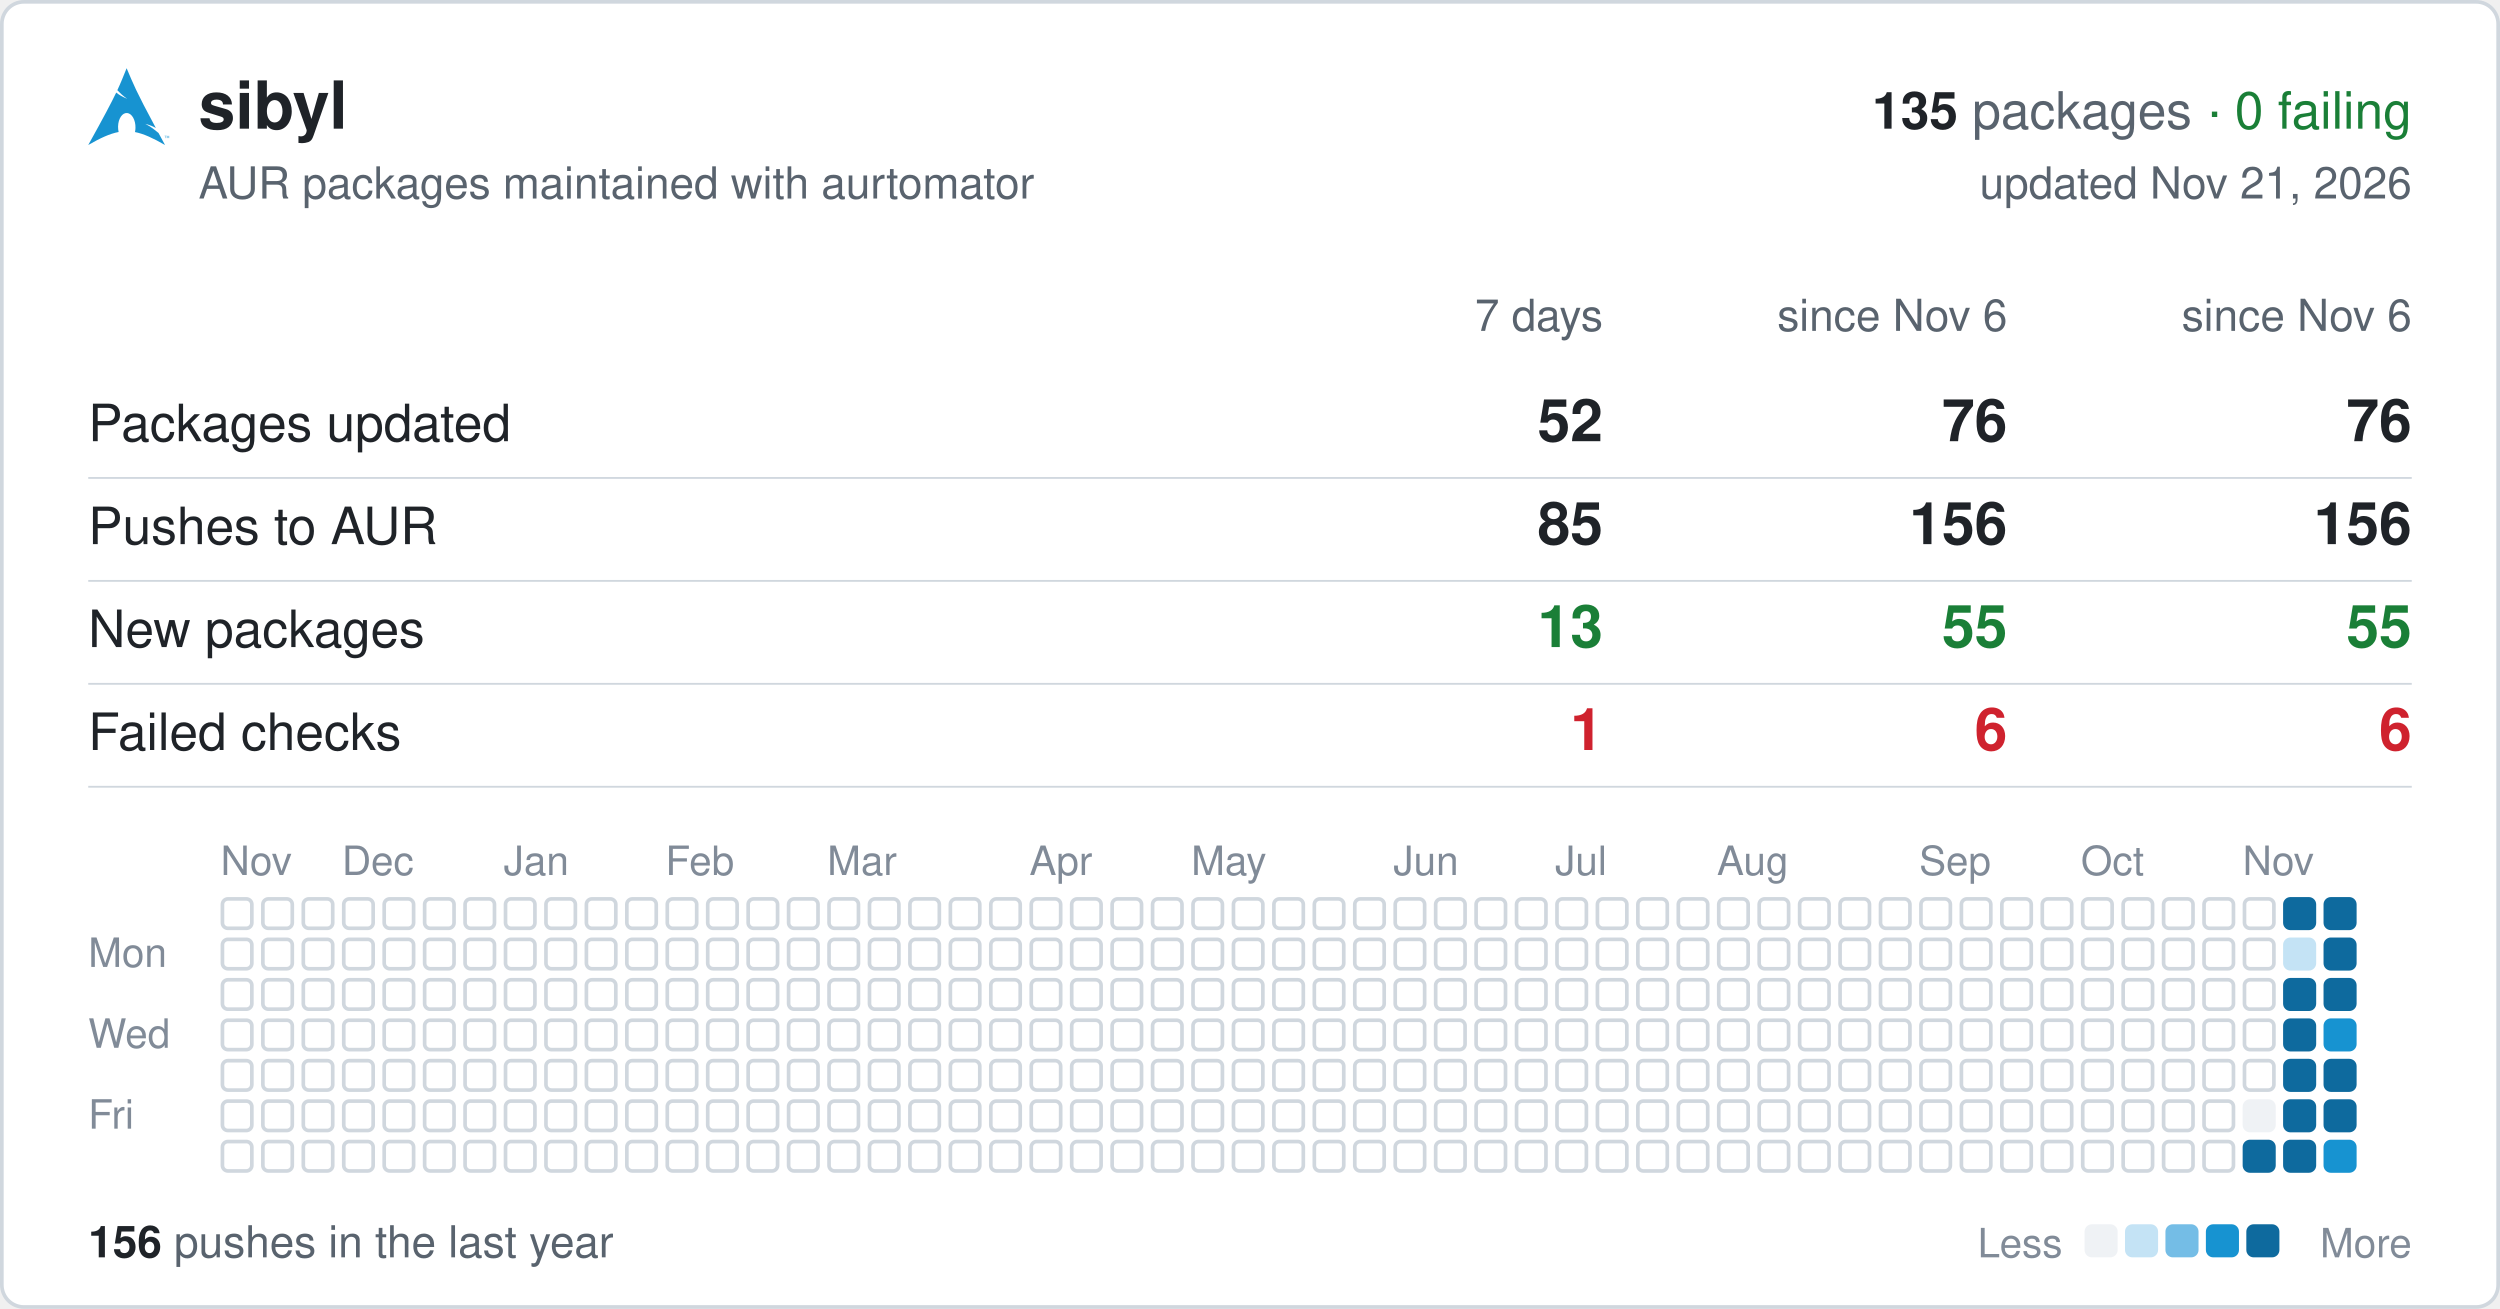
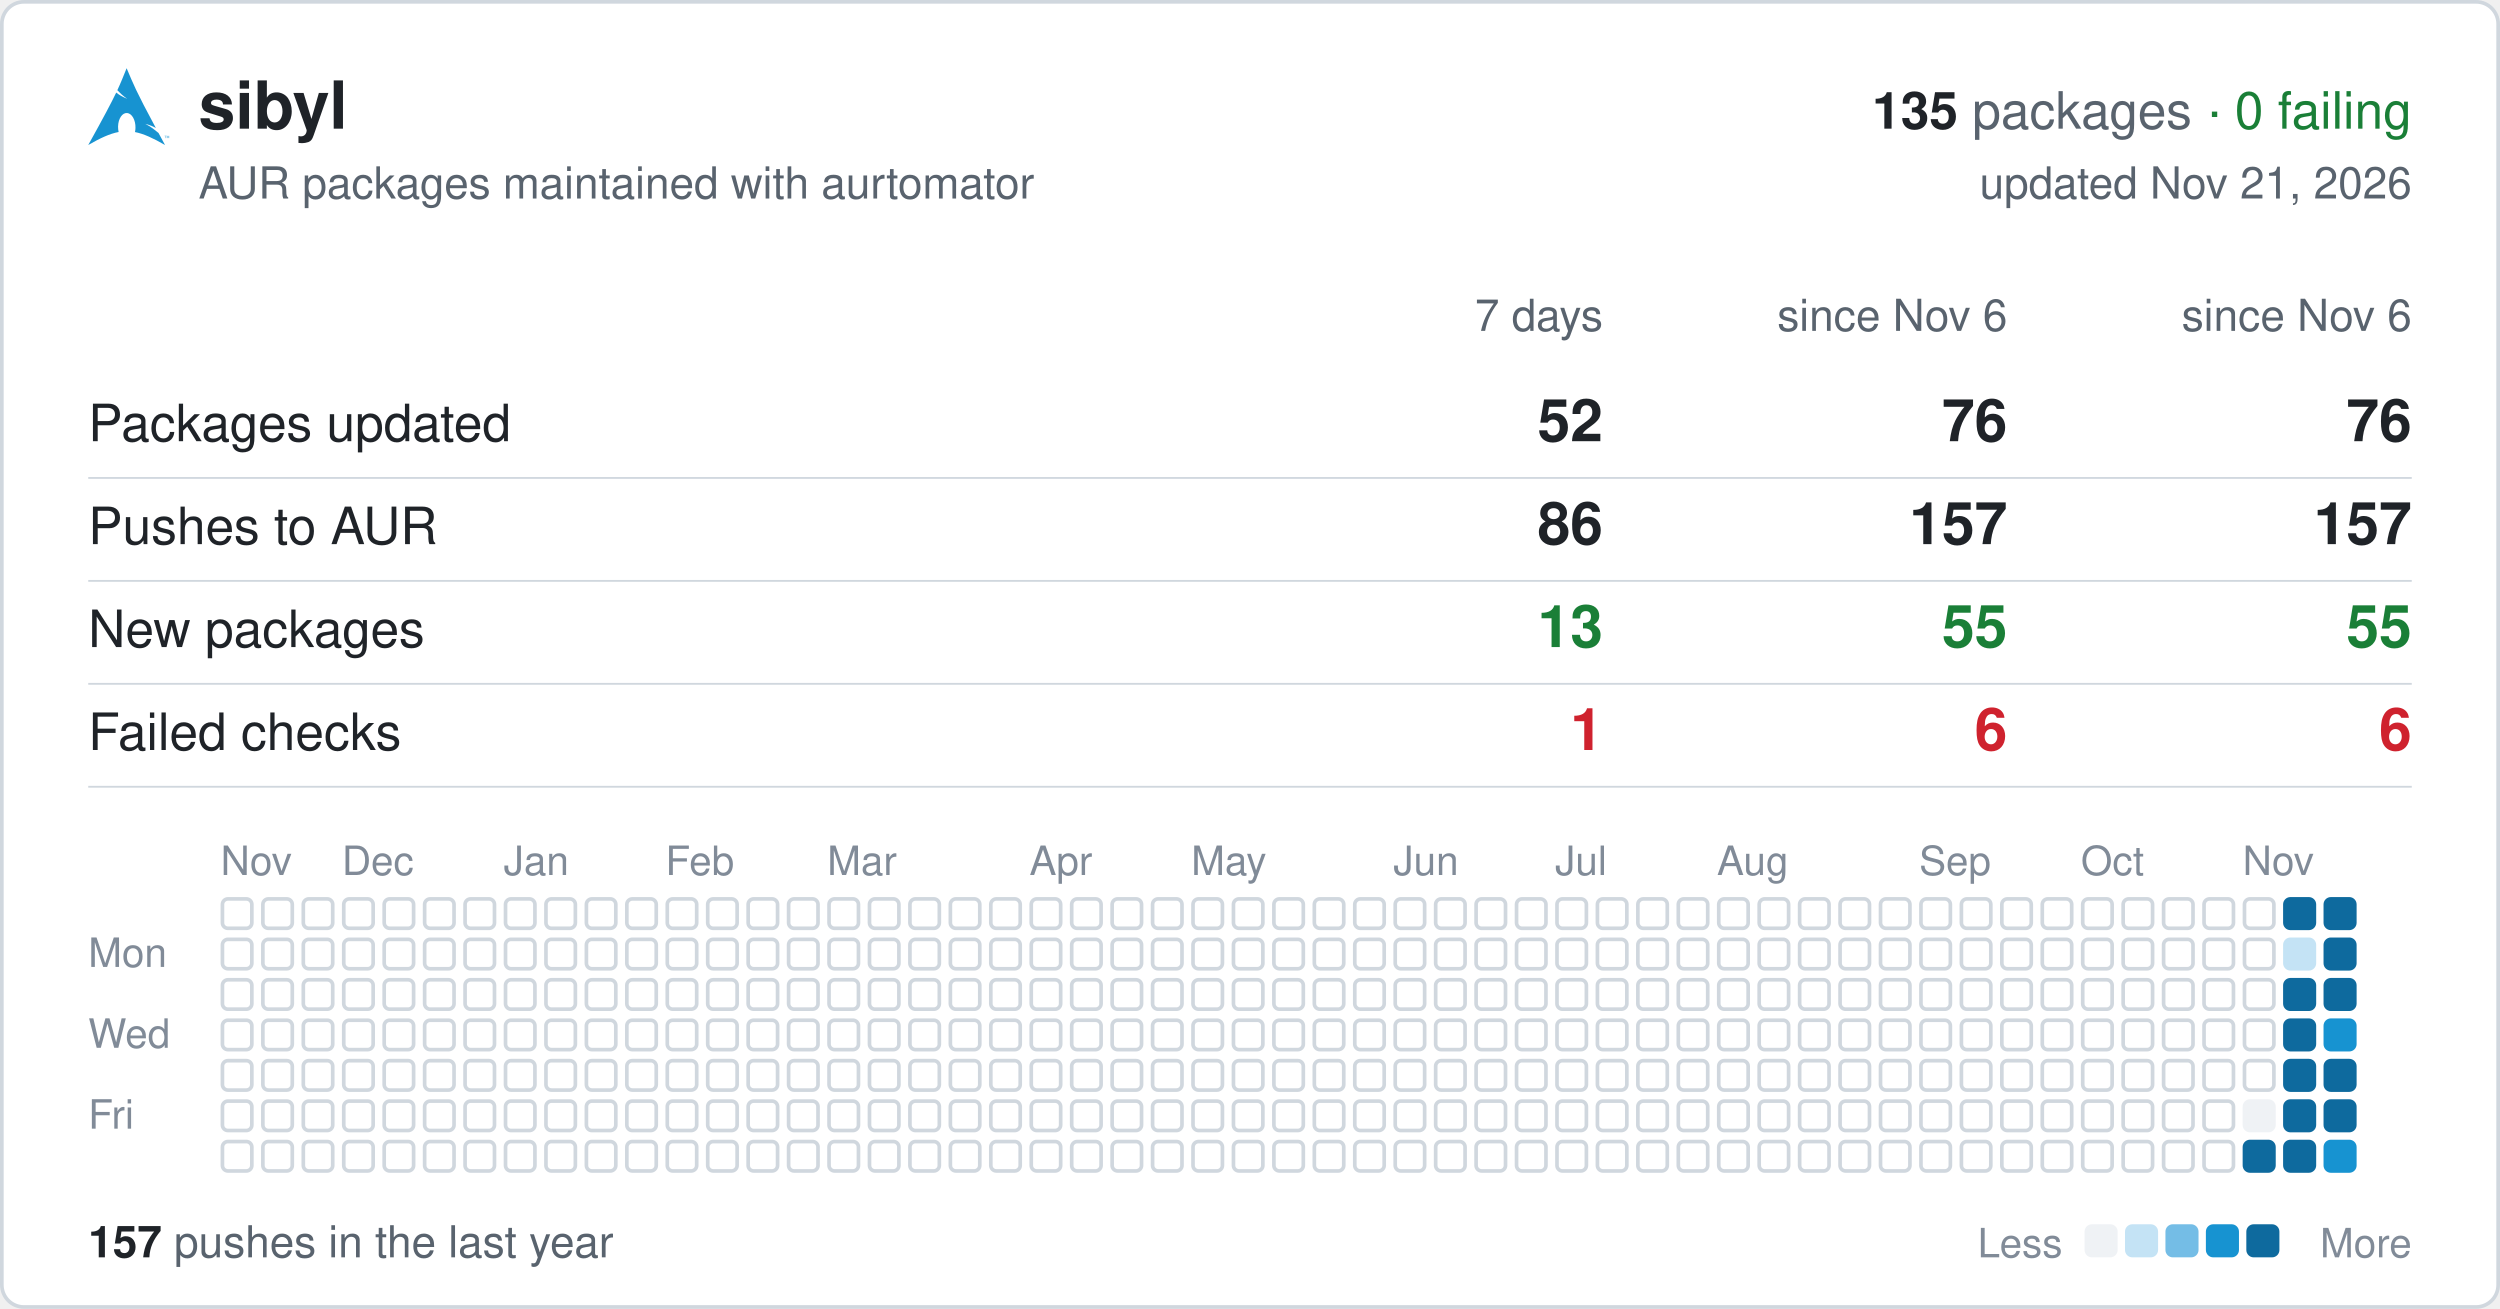
<svg xmlns="http://www.w3.org/2000/svg" width="680" height="356" viewBox="0 0 680 356" font-family="-apple-system,BlinkMacSystemFont,'Segoe UI',Helvetica,Arial,sans-serif">
  <rect x="0.5" y="0.5" width="679" height="355" rx="6" fill="#ffffff" stroke="#d0d7de" />
  <svg x="24" y="18" width="22" height="22" viewBox="0 0 24 24">
    <path fill="#1793d1" d="M11.39.605C10.376 3.092 9.764 4.72 8.635 7.132c.693.734 1.543 1.589 2.923 2.554-1.484-.61-2.496-1.224-3.252-1.86C6.86 10.842 4.596 15.138 0 23.395c3.612-2.085 6.412-3.37 9.021-3.862a6.61 6.61 0 01-.171-1.547l.003-.115c.058-2.315 1.261-4.095 2.687-3.973 1.426.12 2.534 2.096 2.478 4.409a6.52 6.52 0 01-.146 1.243c2.58.505 5.352 1.787 8.914 3.844-.702-1.293-1.33-2.459-1.929-3.57-.943-.73-1.926-1.682-3.933-2.713 1.38.359 2.367.772 3.137 1.234-6.09-11.334-6.582-12.84-8.67-17.74zM22.898 21.36v-.623h-.234v-.084h.562v.084h-.234v.623h.331v-.707h.142l.167.5.034.107a2.26 2.26 0 01.038-.114l.17-.493H24v.707h-.091v-.593l-.206.593h-.084l-.205-.602v.602h-.091" />
  </svg>
  <text x="54" y="35" font-size="18" font-weight="600" fill="#1f2328">sibyl</text>
  <text x="656" y="35" font-size="14" text-anchor="end" fill="#59636e">
    <tspan font-weight="600" fill="#1f2328">135</tspan> packages <tspan fill="#1a7f37">· 0 failing</tspan>
  </text>
  <text x="54" y="54" font-size="12" fill="#59636e">AUR packages maintained with aurtomator</text>
  <text x="656" y="54" font-size="12" text-anchor="end" fill="#59636e">updated Nov 21, 2026</text>
  <text x="436" y="90" font-size="12" text-anchor="end" fill="#59636e">7 days</text>
  <text x="546" y="90" font-size="12" text-anchor="end" fill="#59636e">since Nov 6</text>
  <text x="656" y="90" font-size="12" text-anchor="end" fill="#59636e">since Nov 6</text>
  <text x="24" y="120" font-size="14" fill="#1f2328">Packages updated</text>
  <text x="436" y="120" font-size="16" font-weight="600" text-anchor="end" fill="#1f2328">52</text>
  <text x="546" y="120" font-size="16" font-weight="600" text-anchor="end" fill="#1f2328">76</text>
  <text x="656" y="120" font-size="16" font-weight="600" text-anchor="end" fill="#1f2328">76</text>
  <line x1="24" x2="656" y1="130" y2="130" stroke="#d0d7de" stroke-width="0.5" />
  <text x="24" y="148" font-size="14" fill="#1f2328">Pushes to AUR</text>
-   <text x="436" y="148" font-size="16" font-weight="600" text-anchor="end" fill="#1f2328">85</text>
-   <text x="546" y="148" font-size="16" font-weight="600" text-anchor="end" fill="#1f2328">156</text>
-   <text x="656" y="148" font-size="16" font-weight="600" text-anchor="end" fill="#1f2328">156</text>
+   <text x="436" y="148" font-size="16" font-weight="600" text-anchor="end" fill="#1f2328">86</text>
+   <text x="546" y="148" font-size="16" font-weight="600" text-anchor="end" fill="#1f2328">157</text>
+   <text x="656" y="148" font-size="16" font-weight="600" text-anchor="end" fill="#1f2328">157</text>
  <line x1="24" x2="656" y1="158" y2="158" stroke="#d0d7de" stroke-width="0.5" />
  <text x="24" y="176" font-size="14" fill="#1f2328">New packages</text>
  <text x="436" y="176" font-size="16" font-weight="600" text-anchor="end" fill="#1a7f37">13</text>
  <text x="546" y="176" font-size="16" font-weight="600" text-anchor="end" fill="#1a7f37">55</text>
  <text x="656" y="176" font-size="16" font-weight="600" text-anchor="end" fill="#1a7f37">55</text>
  <line x1="24" x2="656" y1="186" y2="186" stroke="#d0d7de" stroke-width="0.5" />
  <text x="24" y="204" font-size="14" fill="#1f2328">Failed checks</text>
  <text x="436" y="204" font-size="16" font-weight="600" text-anchor="end" fill="#cf222e">1</text>
  <text x="546" y="204" font-size="16" font-weight="600" text-anchor="end" fill="#cf222e">6</text>
  <text x="656" y="204" font-size="16" font-weight="600" text-anchor="end" fill="#cf222e">6</text>
  <line x1="24" x2="656" y1="214" y2="214" stroke="#d0d7de" stroke-width="0.5" />
  <text x="60" y="238" font-size="11" fill="#818b98">Nov</text>
  <text x="93" y="238" font-size="11" fill="#818b98">Dec</text>
  <text x="137" y="238" font-size="11" fill="#818b98">Jan</text>
  <text x="181" y="238" font-size="11" fill="#818b98">Feb</text>
  <text x="225" y="238" font-size="11" fill="#818b98">Mar</text>
  <text x="280" y="238" font-size="11" fill="#818b98">Apr</text>
  <text x="324" y="238" font-size="11" fill="#818b98">May</text>
  <text x="379" y="238" font-size="11" fill="#818b98">Jun</text>
  <text x="423" y="238" font-size="11" fill="#818b98">Jul</text>
  <text x="467" y="238" font-size="11" fill="#818b98">Aug</text>
  <text x="522" y="238" font-size="11" fill="#818b98">Sep</text>
  <text x="566" y="238" font-size="11" fill="#818b98">Oct</text>
  <text x="610" y="238" font-size="11" fill="#818b98">Nov</text>
  <text x="24" y="263" font-size="11" fill="#818b98">Mon</text>
  <text x="24" y="285" font-size="11" fill="#818b98">Wed</text>
  <text x="24" y="307" font-size="11" fill="#818b98">Fri</text>
  <g fill="none" stroke="#d0d7de">
    <rect x="60.5" y="244.5" width="8" height="8" rx="1.5" />
    <rect x="60.5" y="255.5" width="8" height="8" rx="1.5" />
    <rect x="60.5" y="266.5" width="8" height="8" rx="1.5" />
    <rect x="60.5" y="277.5" width="8" height="8" rx="1.5" />
    <rect x="60.5" y="288.5" width="8" height="8" rx="1.5" />
    <rect x="60.5" y="299.5" width="8" height="8" rx="1.5" />
    <rect x="60.5" y="310.5" width="8" height="8" rx="1.5" />
    <rect x="71.5" y="244.5" width="8" height="8" rx="1.5" />
    <rect x="71.5" y="255.5" width="8" height="8" rx="1.5" />
    <rect x="71.5" y="266.5" width="8" height="8" rx="1.5" />
    <rect x="71.5" y="277.5" width="8" height="8" rx="1.5" />
    <rect x="71.5" y="288.5" width="8" height="8" rx="1.5" />
    <rect x="71.5" y="299.5" width="8" height="8" rx="1.5" />
    <rect x="71.5" y="310.5" width="8" height="8" rx="1.5" />
    <rect x="82.5" y="244.5" width="8" height="8" rx="1.5" />
    <rect x="82.5" y="255.5" width="8" height="8" rx="1.5" />
    <rect x="82.5" y="266.5" width="8" height="8" rx="1.5" />
    <rect x="82.5" y="277.5" width="8" height="8" rx="1.5" />
    <rect x="82.5" y="288.5" width="8" height="8" rx="1.5" />
    <rect x="82.5" y="299.5" width="8" height="8" rx="1.5" />
    <rect x="82.5" y="310.5" width="8" height="8" rx="1.5" />
    <rect x="93.5" y="244.5" width="8" height="8" rx="1.5" />
    <rect x="93.5" y="255.5" width="8" height="8" rx="1.5" />
    <rect x="93.5" y="266.5" width="8" height="8" rx="1.5" />
    <rect x="93.5" y="277.5" width="8" height="8" rx="1.5" />
    <rect x="93.5" y="288.5" width="8" height="8" rx="1.5" />
    <rect x="93.5" y="299.5" width="8" height="8" rx="1.5" />
    <rect x="93.5" y="310.5" width="8" height="8" rx="1.5" />
    <rect x="104.5" y="244.5" width="8" height="8" rx="1.5" />
    <rect x="104.5" y="255.5" width="8" height="8" rx="1.5" />
    <rect x="104.5" y="266.5" width="8" height="8" rx="1.5" />
    <rect x="104.5" y="277.5" width="8" height="8" rx="1.5" />
    <rect x="104.5" y="288.5" width="8" height="8" rx="1.5" />
    <rect x="104.5" y="299.5" width="8" height="8" rx="1.5" />
    <rect x="104.5" y="310.5" width="8" height="8" rx="1.5" />
    <rect x="115.5" y="244.5" width="8" height="8" rx="1.5" />
    <rect x="115.5" y="255.5" width="8" height="8" rx="1.5" />
    <rect x="115.5" y="266.5" width="8" height="8" rx="1.5" />
    <rect x="115.5" y="277.5" width="8" height="8" rx="1.5" />
    <rect x="115.5" y="288.5" width="8" height="8" rx="1.5" />
    <rect x="115.5" y="299.5" width="8" height="8" rx="1.5" />
    <rect x="115.5" y="310.5" width="8" height="8" rx="1.5" />
    <rect x="126.5" y="244.5" width="8" height="8" rx="1.5" />
    <rect x="126.5" y="255.5" width="8" height="8" rx="1.5" />
    <rect x="126.5" y="266.5" width="8" height="8" rx="1.5" />
    <rect x="126.5" y="277.5" width="8" height="8" rx="1.5" />
    <rect x="126.5" y="288.5" width="8" height="8" rx="1.5" />
    <rect x="126.5" y="299.5" width="8" height="8" rx="1.5" />
    <rect x="126.5" y="310.5" width="8" height="8" rx="1.5" />
    <rect x="137.5" y="244.5" width="8" height="8" rx="1.5" />
    <rect x="137.5" y="255.5" width="8" height="8" rx="1.5" />
    <rect x="137.5" y="266.5" width="8" height="8" rx="1.5" />
    <rect x="137.5" y="277.5" width="8" height="8" rx="1.5" />
    <rect x="137.5" y="288.5" width="8" height="8" rx="1.5" />
    <rect x="137.5" y="299.5" width="8" height="8" rx="1.5" />
    <rect x="137.5" y="310.5" width="8" height="8" rx="1.5" />
    <rect x="148.5" y="244.5" width="8" height="8" rx="1.5" />
    <rect x="148.5" y="255.5" width="8" height="8" rx="1.5" />
    <rect x="148.5" y="266.5" width="8" height="8" rx="1.5" />
    <rect x="148.5" y="277.5" width="8" height="8" rx="1.5" />
    <rect x="148.5" y="288.5" width="8" height="8" rx="1.5" />
    <rect x="148.5" y="299.5" width="8" height="8" rx="1.5" />
    <rect x="148.5" y="310.5" width="8" height="8" rx="1.5" />
    <rect x="159.5" y="244.5" width="8" height="8" rx="1.5" />
    <rect x="159.5" y="255.5" width="8" height="8" rx="1.5" />
    <rect x="159.5" y="266.5" width="8" height="8" rx="1.5" />
    <rect x="159.5" y="277.5" width="8" height="8" rx="1.5" />
    <rect x="159.5" y="288.5" width="8" height="8" rx="1.5" />
    <rect x="159.5" y="299.5" width="8" height="8" rx="1.5" />
    <rect x="159.5" y="310.5" width="8" height="8" rx="1.5" />
    <rect x="170.5" y="244.5" width="8" height="8" rx="1.5" />
    <rect x="170.5" y="255.5" width="8" height="8" rx="1.5" />
    <rect x="170.5" y="266.5" width="8" height="8" rx="1.5" />
    <rect x="170.5" y="277.5" width="8" height="8" rx="1.5" />
    <rect x="170.5" y="288.5" width="8" height="8" rx="1.5" />
    <rect x="170.5" y="299.5" width="8" height="8" rx="1.5" />
    <rect x="170.5" y="310.5" width="8" height="8" rx="1.5" />
    <rect x="181.5" y="244.5" width="8" height="8" rx="1.5" />
    <rect x="181.5" y="255.5" width="8" height="8" rx="1.5" />
    <rect x="181.5" y="266.5" width="8" height="8" rx="1.5" />
    <rect x="181.5" y="277.5" width="8" height="8" rx="1.5" />
    <rect x="181.5" y="288.5" width="8" height="8" rx="1.5" />
    <rect x="181.5" y="299.5" width="8" height="8" rx="1.5" />
    <rect x="181.5" y="310.5" width="8" height="8" rx="1.5" />
    <rect x="192.5" y="244.5" width="8" height="8" rx="1.5" />
    <rect x="192.5" y="255.5" width="8" height="8" rx="1.5" />
    <rect x="192.5" y="266.5" width="8" height="8" rx="1.5" />
    <rect x="192.5" y="277.5" width="8" height="8" rx="1.5" />
    <rect x="192.5" y="288.5" width="8" height="8" rx="1.5" />
    <rect x="192.5" y="299.5" width="8" height="8" rx="1.5" />
    <rect x="192.5" y="310.5" width="8" height="8" rx="1.5" />
    <rect x="203.5" y="244.5" width="8" height="8" rx="1.5" />
    <rect x="203.5" y="255.5" width="8" height="8" rx="1.5" />
    <rect x="203.5" y="266.5" width="8" height="8" rx="1.5" />
    <rect x="203.5" y="277.5" width="8" height="8" rx="1.5" />
    <rect x="203.5" y="288.5" width="8" height="8" rx="1.5" />
    <rect x="203.5" y="299.5" width="8" height="8" rx="1.5" />
    <rect x="203.5" y="310.5" width="8" height="8" rx="1.5" />
    <rect x="214.5" y="244.5" width="8" height="8" rx="1.5" />
    <rect x="214.5" y="255.5" width="8" height="8" rx="1.5" />
    <rect x="214.5" y="266.5" width="8" height="8" rx="1.5" />
    <rect x="214.5" y="277.5" width="8" height="8" rx="1.5" />
    <rect x="214.5" y="288.5" width="8" height="8" rx="1.5" />
    <rect x="214.5" y="299.5" width="8" height="8" rx="1.5" />
    <rect x="214.5" y="310.5" width="8" height="8" rx="1.5" />
    <rect x="225.5" y="244.5" width="8" height="8" rx="1.5" />
    <rect x="225.5" y="255.5" width="8" height="8" rx="1.5" />
    <rect x="225.5" y="266.5" width="8" height="8" rx="1.5" />
    <rect x="225.5" y="277.5" width="8" height="8" rx="1.5" />
    <rect x="225.5" y="288.5" width="8" height="8" rx="1.5" />
    <rect x="225.5" y="299.5" width="8" height="8" rx="1.5" />
    <rect x="225.5" y="310.5" width="8" height="8" rx="1.5" />
    <rect x="236.5" y="244.5" width="8" height="8" rx="1.5" />
    <rect x="236.5" y="255.5" width="8" height="8" rx="1.5" />
    <rect x="236.5" y="266.5" width="8" height="8" rx="1.5" />
    <rect x="236.5" y="277.5" width="8" height="8" rx="1.5" />
    <rect x="236.5" y="288.5" width="8" height="8" rx="1.5" />
    <rect x="236.5" y="299.5" width="8" height="8" rx="1.5" />
    <rect x="236.5" y="310.5" width="8" height="8" rx="1.5" />
    <rect x="247.5" y="244.5" width="8" height="8" rx="1.5" />
    <rect x="247.5" y="255.5" width="8" height="8" rx="1.5" />
    <rect x="247.5" y="266.5" width="8" height="8" rx="1.5" />
    <rect x="247.5" y="277.5" width="8" height="8" rx="1.5" />
    <rect x="247.5" y="288.5" width="8" height="8" rx="1.5" />
    <rect x="247.5" y="299.5" width="8" height="8" rx="1.5" />
    <rect x="247.5" y="310.5" width="8" height="8" rx="1.5" />
    <rect x="258.5" y="244.5" width="8" height="8" rx="1.5" />
    <rect x="258.5" y="255.5" width="8" height="8" rx="1.5" />
    <rect x="258.5" y="266.5" width="8" height="8" rx="1.5" />
    <rect x="258.5" y="277.5" width="8" height="8" rx="1.5" />
    <rect x="258.5" y="288.5" width="8" height="8" rx="1.5" />
    <rect x="258.5" y="299.5" width="8" height="8" rx="1.5" />
    <rect x="258.5" y="310.5" width="8" height="8" rx="1.5" />
    <rect x="269.5" y="244.5" width="8" height="8" rx="1.5" />
    <rect x="269.5" y="255.5" width="8" height="8" rx="1.5" />
    <rect x="269.5" y="266.5" width="8" height="8" rx="1.5" />
    <rect x="269.5" y="277.5" width="8" height="8" rx="1.5" />
    <rect x="269.5" y="288.5" width="8" height="8" rx="1.5" />
    <rect x="269.5" y="299.5" width="8" height="8" rx="1.5" />
    <rect x="269.5" y="310.5" width="8" height="8" rx="1.5" />
    <rect x="280.5" y="244.5" width="8" height="8" rx="1.5" />
    <rect x="280.5" y="255.5" width="8" height="8" rx="1.5" />
    <rect x="280.5" y="266.5" width="8" height="8" rx="1.5" />
    <rect x="280.5" y="277.5" width="8" height="8" rx="1.5" />
    <rect x="280.5" y="288.5" width="8" height="8" rx="1.5" />
    <rect x="280.5" y="299.5" width="8" height="8" rx="1.5" />
    <rect x="280.5" y="310.5" width="8" height="8" rx="1.5" />
    <rect x="291.5" y="244.5" width="8" height="8" rx="1.5" />
    <rect x="291.5" y="255.5" width="8" height="8" rx="1.5" />
    <rect x="291.5" y="266.5" width="8" height="8" rx="1.5" />
    <rect x="291.5" y="277.5" width="8" height="8" rx="1.5" />
    <rect x="291.5" y="288.5" width="8" height="8" rx="1.5" />
    <rect x="291.5" y="299.5" width="8" height="8" rx="1.5" />
    <rect x="291.5" y="310.5" width="8" height="8" rx="1.5" />
    <rect x="302.5" y="244.5" width="8" height="8" rx="1.5" />
    <rect x="302.5" y="255.5" width="8" height="8" rx="1.5" />
    <rect x="302.5" y="266.5" width="8" height="8" rx="1.5" />
    <rect x="302.5" y="277.5" width="8" height="8" rx="1.5" />
    <rect x="302.5" y="288.5" width="8" height="8" rx="1.5" />
    <rect x="302.5" y="299.5" width="8" height="8" rx="1.5" />
    <rect x="302.5" y="310.5" width="8" height="8" rx="1.5" />
    <rect x="313.5" y="244.5" width="8" height="8" rx="1.5" />
    <rect x="313.5" y="255.5" width="8" height="8" rx="1.5" />
    <rect x="313.5" y="266.5" width="8" height="8" rx="1.5" />
    <rect x="313.5" y="277.5" width="8" height="8" rx="1.5" />
    <rect x="313.5" y="288.5" width="8" height="8" rx="1.5" />
    <rect x="313.5" y="299.5" width="8" height="8" rx="1.5" />
    <rect x="313.5" y="310.5" width="8" height="8" rx="1.5" />
    <rect x="324.5" y="244.5" width="8" height="8" rx="1.5" />
    <rect x="324.5" y="255.5" width="8" height="8" rx="1.5" />
    <rect x="324.5" y="266.5" width="8" height="8" rx="1.5" />
    <rect x="324.5" y="277.5" width="8" height="8" rx="1.5" />
    <rect x="324.5" y="288.5" width="8" height="8" rx="1.5" />
    <rect x="324.5" y="299.5" width="8" height="8" rx="1.5" />
    <rect x="324.5" y="310.5" width="8" height="8" rx="1.5" />
    <rect x="335.5" y="244.5" width="8" height="8" rx="1.5" />
    <rect x="335.5" y="255.5" width="8" height="8" rx="1.5" />
    <rect x="335.5" y="266.5" width="8" height="8" rx="1.5" />
    <rect x="335.5" y="277.5" width="8" height="8" rx="1.5" />
    <rect x="335.5" y="288.5" width="8" height="8" rx="1.5" />
    <rect x="335.5" y="299.5" width="8" height="8" rx="1.5" />
    <rect x="335.5" y="310.5" width="8" height="8" rx="1.5" />
    <rect x="346.5" y="244.5" width="8" height="8" rx="1.5" />
    <rect x="346.5" y="255.5" width="8" height="8" rx="1.5" />
    <rect x="346.5" y="266.5" width="8" height="8" rx="1.5" />
    <rect x="346.5" y="277.5" width="8" height="8" rx="1.5" />
    <rect x="346.5" y="288.5" width="8" height="8" rx="1.5" />
    <rect x="346.5" y="299.5" width="8" height="8" rx="1.5" />
    <rect x="346.5" y="310.5" width="8" height="8" rx="1.5" />
    <rect x="357.5" y="244.5" width="8" height="8" rx="1.5" />
    <rect x="357.5" y="255.5" width="8" height="8" rx="1.5" />
    <rect x="357.5" y="266.5" width="8" height="8" rx="1.5" />
    <rect x="357.5" y="277.5" width="8" height="8" rx="1.5" />
    <rect x="357.5" y="288.5" width="8" height="8" rx="1.5" />
    <rect x="357.5" y="299.5" width="8" height="8" rx="1.5" />
    <rect x="357.5" y="310.5" width="8" height="8" rx="1.5" />
    <rect x="368.5" y="244.5" width="8" height="8" rx="1.5" />
    <rect x="368.5" y="255.5" width="8" height="8" rx="1.5" />
    <rect x="368.5" y="266.5" width="8" height="8" rx="1.5" />
    <rect x="368.5" y="277.5" width="8" height="8" rx="1.5" />
    <rect x="368.5" y="288.5" width="8" height="8" rx="1.5" />
    <rect x="368.5" y="299.5" width="8" height="8" rx="1.5" />
    <rect x="368.5" y="310.5" width="8" height="8" rx="1.5" />
    <rect x="379.5" y="244.5" width="8" height="8" rx="1.5" />
    <rect x="379.5" y="255.5" width="8" height="8" rx="1.5" />
    <rect x="379.5" y="266.5" width="8" height="8" rx="1.5" />
    <rect x="379.5" y="277.5" width="8" height="8" rx="1.5" />
    <rect x="379.5" y="288.5" width="8" height="8" rx="1.5" />
    <rect x="379.5" y="299.5" width="8" height="8" rx="1.5" />
    <rect x="379.5" y="310.5" width="8" height="8" rx="1.5" />
    <rect x="390.5" y="244.5" width="8" height="8" rx="1.5" />
    <rect x="390.5" y="255.5" width="8" height="8" rx="1.5" />
    <rect x="390.5" y="266.5" width="8" height="8" rx="1.5" />
    <rect x="390.5" y="277.5" width="8" height="8" rx="1.5" />
    <rect x="390.5" y="288.5" width="8" height="8" rx="1.5" />
    <rect x="390.5" y="299.5" width="8" height="8" rx="1.5" />
    <rect x="390.5" y="310.5" width="8" height="8" rx="1.5" />
    <rect x="401.5" y="244.5" width="8" height="8" rx="1.5" />
    <rect x="401.5" y="255.5" width="8" height="8" rx="1.5" />
    <rect x="401.5" y="266.5" width="8" height="8" rx="1.5" />
    <rect x="401.5" y="277.5" width="8" height="8" rx="1.5" />
    <rect x="401.5" y="288.5" width="8" height="8" rx="1.5" />
    <rect x="401.5" y="299.5" width="8" height="8" rx="1.5" />
    <rect x="401.5" y="310.5" width="8" height="8" rx="1.5" />
    <rect x="412.5" y="244.5" width="8" height="8" rx="1.5" />
    <rect x="412.5" y="255.5" width="8" height="8" rx="1.5" />
    <rect x="412.5" y="266.5" width="8" height="8" rx="1.5" />
    <rect x="412.5" y="277.5" width="8" height="8" rx="1.5" />
    <rect x="412.5" y="288.5" width="8" height="8" rx="1.5" />
    <rect x="412.5" y="299.5" width="8" height="8" rx="1.5" />
    <rect x="412.5" y="310.5" width="8" height="8" rx="1.5" />
    <rect x="423.5" y="244.5" width="8" height="8" rx="1.5" />
    <rect x="423.5" y="255.5" width="8" height="8" rx="1.5" />
    <rect x="423.5" y="266.5" width="8" height="8" rx="1.5" />
    <rect x="423.5" y="277.5" width="8" height="8" rx="1.5" />
    <rect x="423.5" y="288.5" width="8" height="8" rx="1.5" />
    <rect x="423.5" y="299.5" width="8" height="8" rx="1.5" />
    <rect x="423.5" y="310.5" width="8" height="8" rx="1.5" />
    <rect x="434.5" y="244.5" width="8" height="8" rx="1.5" />
    <rect x="434.5" y="255.5" width="8" height="8" rx="1.5" />
    <rect x="434.5" y="266.5" width="8" height="8" rx="1.5" />
    <rect x="434.5" y="277.5" width="8" height="8" rx="1.5" />
    <rect x="434.5" y="288.5" width="8" height="8" rx="1.5" />
    <rect x="434.5" y="299.5" width="8" height="8" rx="1.5" />
    <rect x="434.5" y="310.5" width="8" height="8" rx="1.5" />
    <rect x="445.5" y="244.5" width="8" height="8" rx="1.5" />
    <rect x="445.5" y="255.5" width="8" height="8" rx="1.5" />
    <rect x="445.5" y="266.5" width="8" height="8" rx="1.5" />
    <rect x="445.5" y="277.5" width="8" height="8" rx="1.5" />
    <rect x="445.5" y="288.5" width="8" height="8" rx="1.5" />
    <rect x="445.5" y="299.5" width="8" height="8" rx="1.5" />
    <rect x="445.5" y="310.5" width="8" height="8" rx="1.5" />
    <rect x="456.5" y="244.5" width="8" height="8" rx="1.5" />
    <rect x="456.5" y="255.5" width="8" height="8" rx="1.5" />
    <rect x="456.5" y="266.5" width="8" height="8" rx="1.5" />
    <rect x="456.5" y="277.5" width="8" height="8" rx="1.5" />
    <rect x="456.5" y="288.5" width="8" height="8" rx="1.5" />
    <rect x="456.5" y="299.5" width="8" height="8" rx="1.5" />
    <rect x="456.5" y="310.5" width="8" height="8" rx="1.5" />
    <rect x="467.5" y="244.5" width="8" height="8" rx="1.5" />
    <rect x="467.5" y="255.5" width="8" height="8" rx="1.5" />
    <rect x="467.5" y="266.5" width="8" height="8" rx="1.5" />
    <rect x="467.5" y="277.5" width="8" height="8" rx="1.5" />
    <rect x="467.5" y="288.5" width="8" height="8" rx="1.5" />
    <rect x="467.5" y="299.5" width="8" height="8" rx="1.5" />
    <rect x="467.5" y="310.5" width="8" height="8" rx="1.5" />
    <rect x="478.5" y="244.5" width="8" height="8" rx="1.5" />
    <rect x="478.5" y="255.5" width="8" height="8" rx="1.5" />
    <rect x="478.5" y="266.5" width="8" height="8" rx="1.5" />
    <rect x="478.5" y="277.5" width="8" height="8" rx="1.5" />
    <rect x="478.5" y="288.5" width="8" height="8" rx="1.5" />
    <rect x="478.5" y="299.5" width="8" height="8" rx="1.5" />
    <rect x="478.5" y="310.5" width="8" height="8" rx="1.5" />
    <rect x="489.5" y="244.5" width="8" height="8" rx="1.5" />
    <rect x="489.5" y="255.5" width="8" height="8" rx="1.5" />
    <rect x="489.5" y="266.5" width="8" height="8" rx="1.5" />
    <rect x="489.5" y="277.5" width="8" height="8" rx="1.5" />
    <rect x="489.5" y="288.5" width="8" height="8" rx="1.5" />
    <rect x="489.5" y="299.5" width="8" height="8" rx="1.5" />
    <rect x="489.5" y="310.5" width="8" height="8" rx="1.5" />
    <rect x="500.5" y="244.5" width="8" height="8" rx="1.5" />
    <rect x="500.5" y="255.5" width="8" height="8" rx="1.5" />
    <rect x="500.5" y="266.5" width="8" height="8" rx="1.5" />
    <rect x="500.5" y="277.5" width="8" height="8" rx="1.5" />
    <rect x="500.5" y="288.5" width="8" height="8" rx="1.5" />
    <rect x="500.5" y="299.5" width="8" height="8" rx="1.5" />
    <rect x="500.5" y="310.5" width="8" height="8" rx="1.5" />
    <rect x="511.5" y="244.5" width="8" height="8" rx="1.5" />
    <rect x="511.5" y="255.5" width="8" height="8" rx="1.5" />
    <rect x="511.5" y="266.5" width="8" height="8" rx="1.5" />
    <rect x="511.5" y="277.5" width="8" height="8" rx="1.5" />
    <rect x="511.5" y="288.5" width="8" height="8" rx="1.5" />
    <rect x="511.5" y="299.5" width="8" height="8" rx="1.5" />
    <rect x="511.5" y="310.5" width="8" height="8" rx="1.5" />
    <rect x="522.5" y="244.5" width="8" height="8" rx="1.5" />
    <rect x="522.5" y="255.5" width="8" height="8" rx="1.5" />
    <rect x="522.5" y="266.5" width="8" height="8" rx="1.5" />
    <rect x="522.5" y="277.5" width="8" height="8" rx="1.5" />
    <rect x="522.5" y="288.5" width="8" height="8" rx="1.5" />
    <rect x="522.5" y="299.5" width="8" height="8" rx="1.5" />
    <rect x="522.5" y="310.5" width="8" height="8" rx="1.5" />
    <rect x="533.5" y="244.5" width="8" height="8" rx="1.5" />
    <rect x="533.5" y="255.5" width="8" height="8" rx="1.5" />
    <rect x="533.5" y="266.5" width="8" height="8" rx="1.5" />
    <rect x="533.5" y="277.5" width="8" height="8" rx="1.5" />
    <rect x="533.5" y="288.5" width="8" height="8" rx="1.5" />
    <rect x="533.5" y="299.5" width="8" height="8" rx="1.5" />
    <rect x="533.5" y="310.5" width="8" height="8" rx="1.5" />
    <rect x="544.5" y="244.5" width="8" height="8" rx="1.5" />
    <rect x="544.5" y="255.5" width="8" height="8" rx="1.5" />
    <rect x="544.5" y="266.5" width="8" height="8" rx="1.5" />
    <rect x="544.5" y="277.5" width="8" height="8" rx="1.5" />
    <rect x="544.5" y="288.5" width="8" height="8" rx="1.5" />
    <rect x="544.5" y="299.5" width="8" height="8" rx="1.5" />
    <rect x="544.5" y="310.5" width="8" height="8" rx="1.5" />
    <rect x="555.5" y="244.5" width="8" height="8" rx="1.5" />
    <rect x="555.5" y="255.5" width="8" height="8" rx="1.5" />
    <rect x="555.5" y="266.5" width="8" height="8" rx="1.5" />
    <rect x="555.5" y="277.5" width="8" height="8" rx="1.5" />
    <rect x="555.5" y="288.5" width="8" height="8" rx="1.5" />
    <rect x="555.5" y="299.5" width="8" height="8" rx="1.5" />
    <rect x="555.5" y="310.5" width="8" height="8" rx="1.5" />
    <rect x="566.5" y="244.5" width="8" height="8" rx="1.5" />
    <rect x="566.5" y="255.5" width="8" height="8" rx="1.5" />
    <rect x="566.5" y="266.5" width="8" height="8" rx="1.5" />
    <rect x="566.5" y="277.5" width="8" height="8" rx="1.5" />
    <rect x="566.5" y="288.5" width="8" height="8" rx="1.5" />
    <rect x="566.5" y="299.5" width="8" height="8" rx="1.5" />
    <rect x="566.5" y="310.5" width="8" height="8" rx="1.5" />
    <rect x="577.5" y="244.5" width="8" height="8" rx="1.5" />
    <rect x="577.5" y="255.5" width="8" height="8" rx="1.5" />
    <rect x="577.5" y="266.5" width="8" height="8" rx="1.5" />
    <rect x="577.5" y="277.5" width="8" height="8" rx="1.5" />
    <rect x="577.5" y="288.5" width="8" height="8" rx="1.5" />
    <rect x="577.5" y="299.5" width="8" height="8" rx="1.5" />
    <rect x="577.5" y="310.5" width="8" height="8" rx="1.5" />
    <rect x="588.5" y="244.5" width="8" height="8" rx="1.5" />
    <rect x="588.5" y="255.5" width="8" height="8" rx="1.5" />
    <rect x="588.5" y="266.5" width="8" height="8" rx="1.5" />
    <rect x="588.5" y="277.5" width="8" height="8" rx="1.5" />
    <rect x="588.5" y="288.5" width="8" height="8" rx="1.5" />
    <rect x="588.5" y="299.5" width="8" height="8" rx="1.5" />
    <rect x="588.5" y="310.5" width="8" height="8" rx="1.5" />
    <rect x="599.5" y="244.5" width="8" height="8" rx="1.5" />
    <rect x="599.5" y="255.5" width="8" height="8" rx="1.5" />
    <rect x="599.5" y="266.5" width="8" height="8" rx="1.5" />
    <rect x="599.5" y="277.5" width="8" height="8" rx="1.5" />
    <rect x="599.5" y="288.5" width="8" height="8" rx="1.5" />
    <rect x="599.5" y="299.5" width="8" height="8" rx="1.5" />
    <rect x="599.5" y="310.5" width="8" height="8" rx="1.5" />
    <rect x="610.5" y="244.5" width="8" height="8" rx="1.5" />
    <rect x="610.5" y="255.5" width="8" height="8" rx="1.5" />
    <rect x="610.5" y="266.5" width="8" height="8" rx="1.5" />
    <rect x="610.5" y="277.5" width="8" height="8" rx="1.5" />
    <rect x="610.5" y="288.5" width="8" height="8" rx="1.5" />
  </g>
  <g fill="#eff2f5">
    <rect x="610" y="299" width="9" height="9" rx="2" />
  </g>
  <g fill="#c4e3f5">
    <rect x="621" y="255" width="9" height="9" rx="2" />
  </g>
  <g fill="#1793d1">
    <rect x="632" y="277" width="9" height="9" rx="2" />
    <rect x="632" y="310" width="9" height="9" rx="2" />
  </g>
  <g fill="#0e6a9e">
    <rect x="610" y="310" width="9" height="9" rx="2" />
    <rect x="621" y="244" width="9" height="9" rx="2" />
    <rect x="621" y="266" width="9" height="9" rx="2" />
    <rect x="621" y="277" width="9" height="9" rx="2" />
    <rect x="621" y="288" width="9" height="9" rx="2" />
    <rect x="621" y="299" width="9" height="9" rx="2" />
    <rect x="621" y="310" width="9" height="9" rx="2" />
    <rect x="632" y="244" width="9" height="9" rx="2" />
    <rect x="632" y="255" width="9" height="9" rx="2" />
    <rect x="632" y="266" width="9" height="9" rx="2" />
    <rect x="632" y="288" width="9" height="9" rx="2" />
    <rect x="632" y="299" width="9" height="9" rx="2" />
  </g>
  <text x="24" y="342" font-size="12" fill="#59636e">
-     <tspan font-weight="600" fill="#1f2328">156</tspan> pushes in the last year</text>
+     <tspan font-weight="600" fill="#1f2328">157</tspan> pushes in the last year</text>
  <text x="561" y="342" font-size="11" text-anchor="end" fill="#818b98">Less</text>
  <rect x="567" y="333" width="9" height="9" rx="2" fill="#eff2f5" />
  <rect x="578" y="333" width="9" height="9" rx="2" fill="#c4e3f5" />
  <rect x="589" y="333" width="9" height="9" rx="2" fill="#74bde6" />
  <rect x="600" y="333" width="9" height="9" rx="2" fill="#1793d1" />
  <rect x="611" y="333" width="9" height="9" rx="2" fill="#0e6a9e" />
  <text x="656" y="342" font-size="11" text-anchor="end" fill="#818b98">More</text>
</svg>
